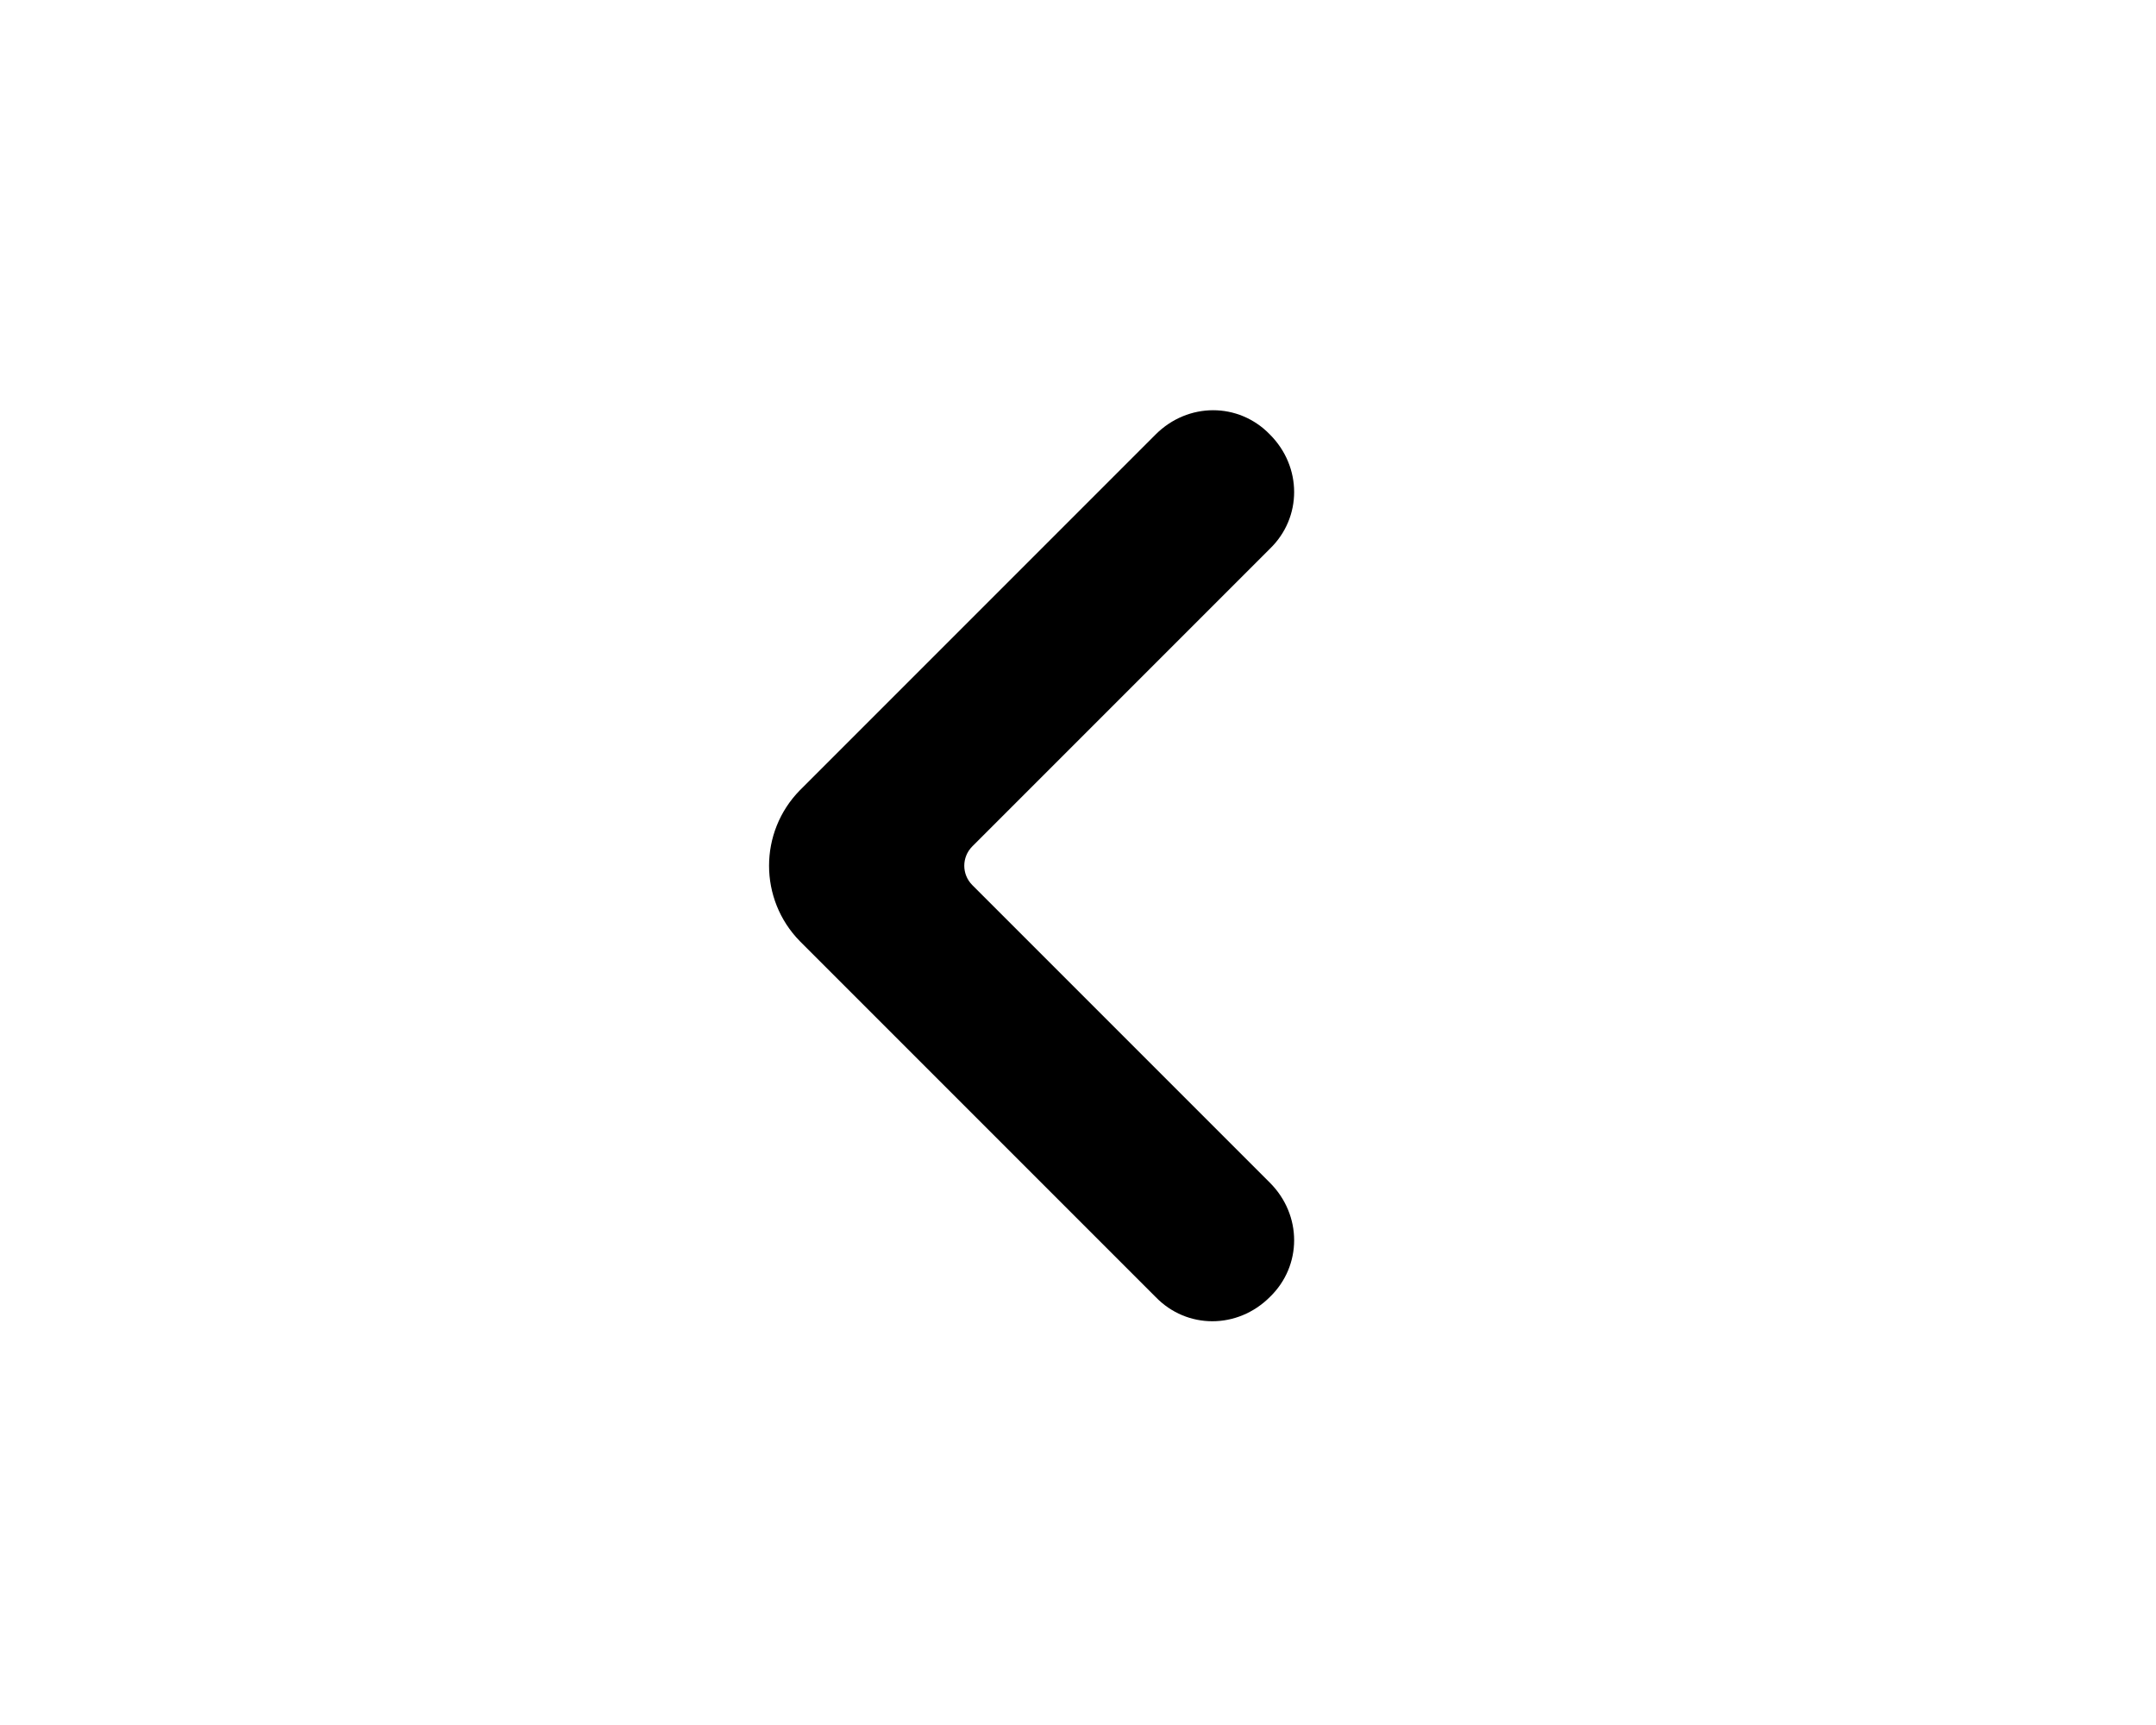
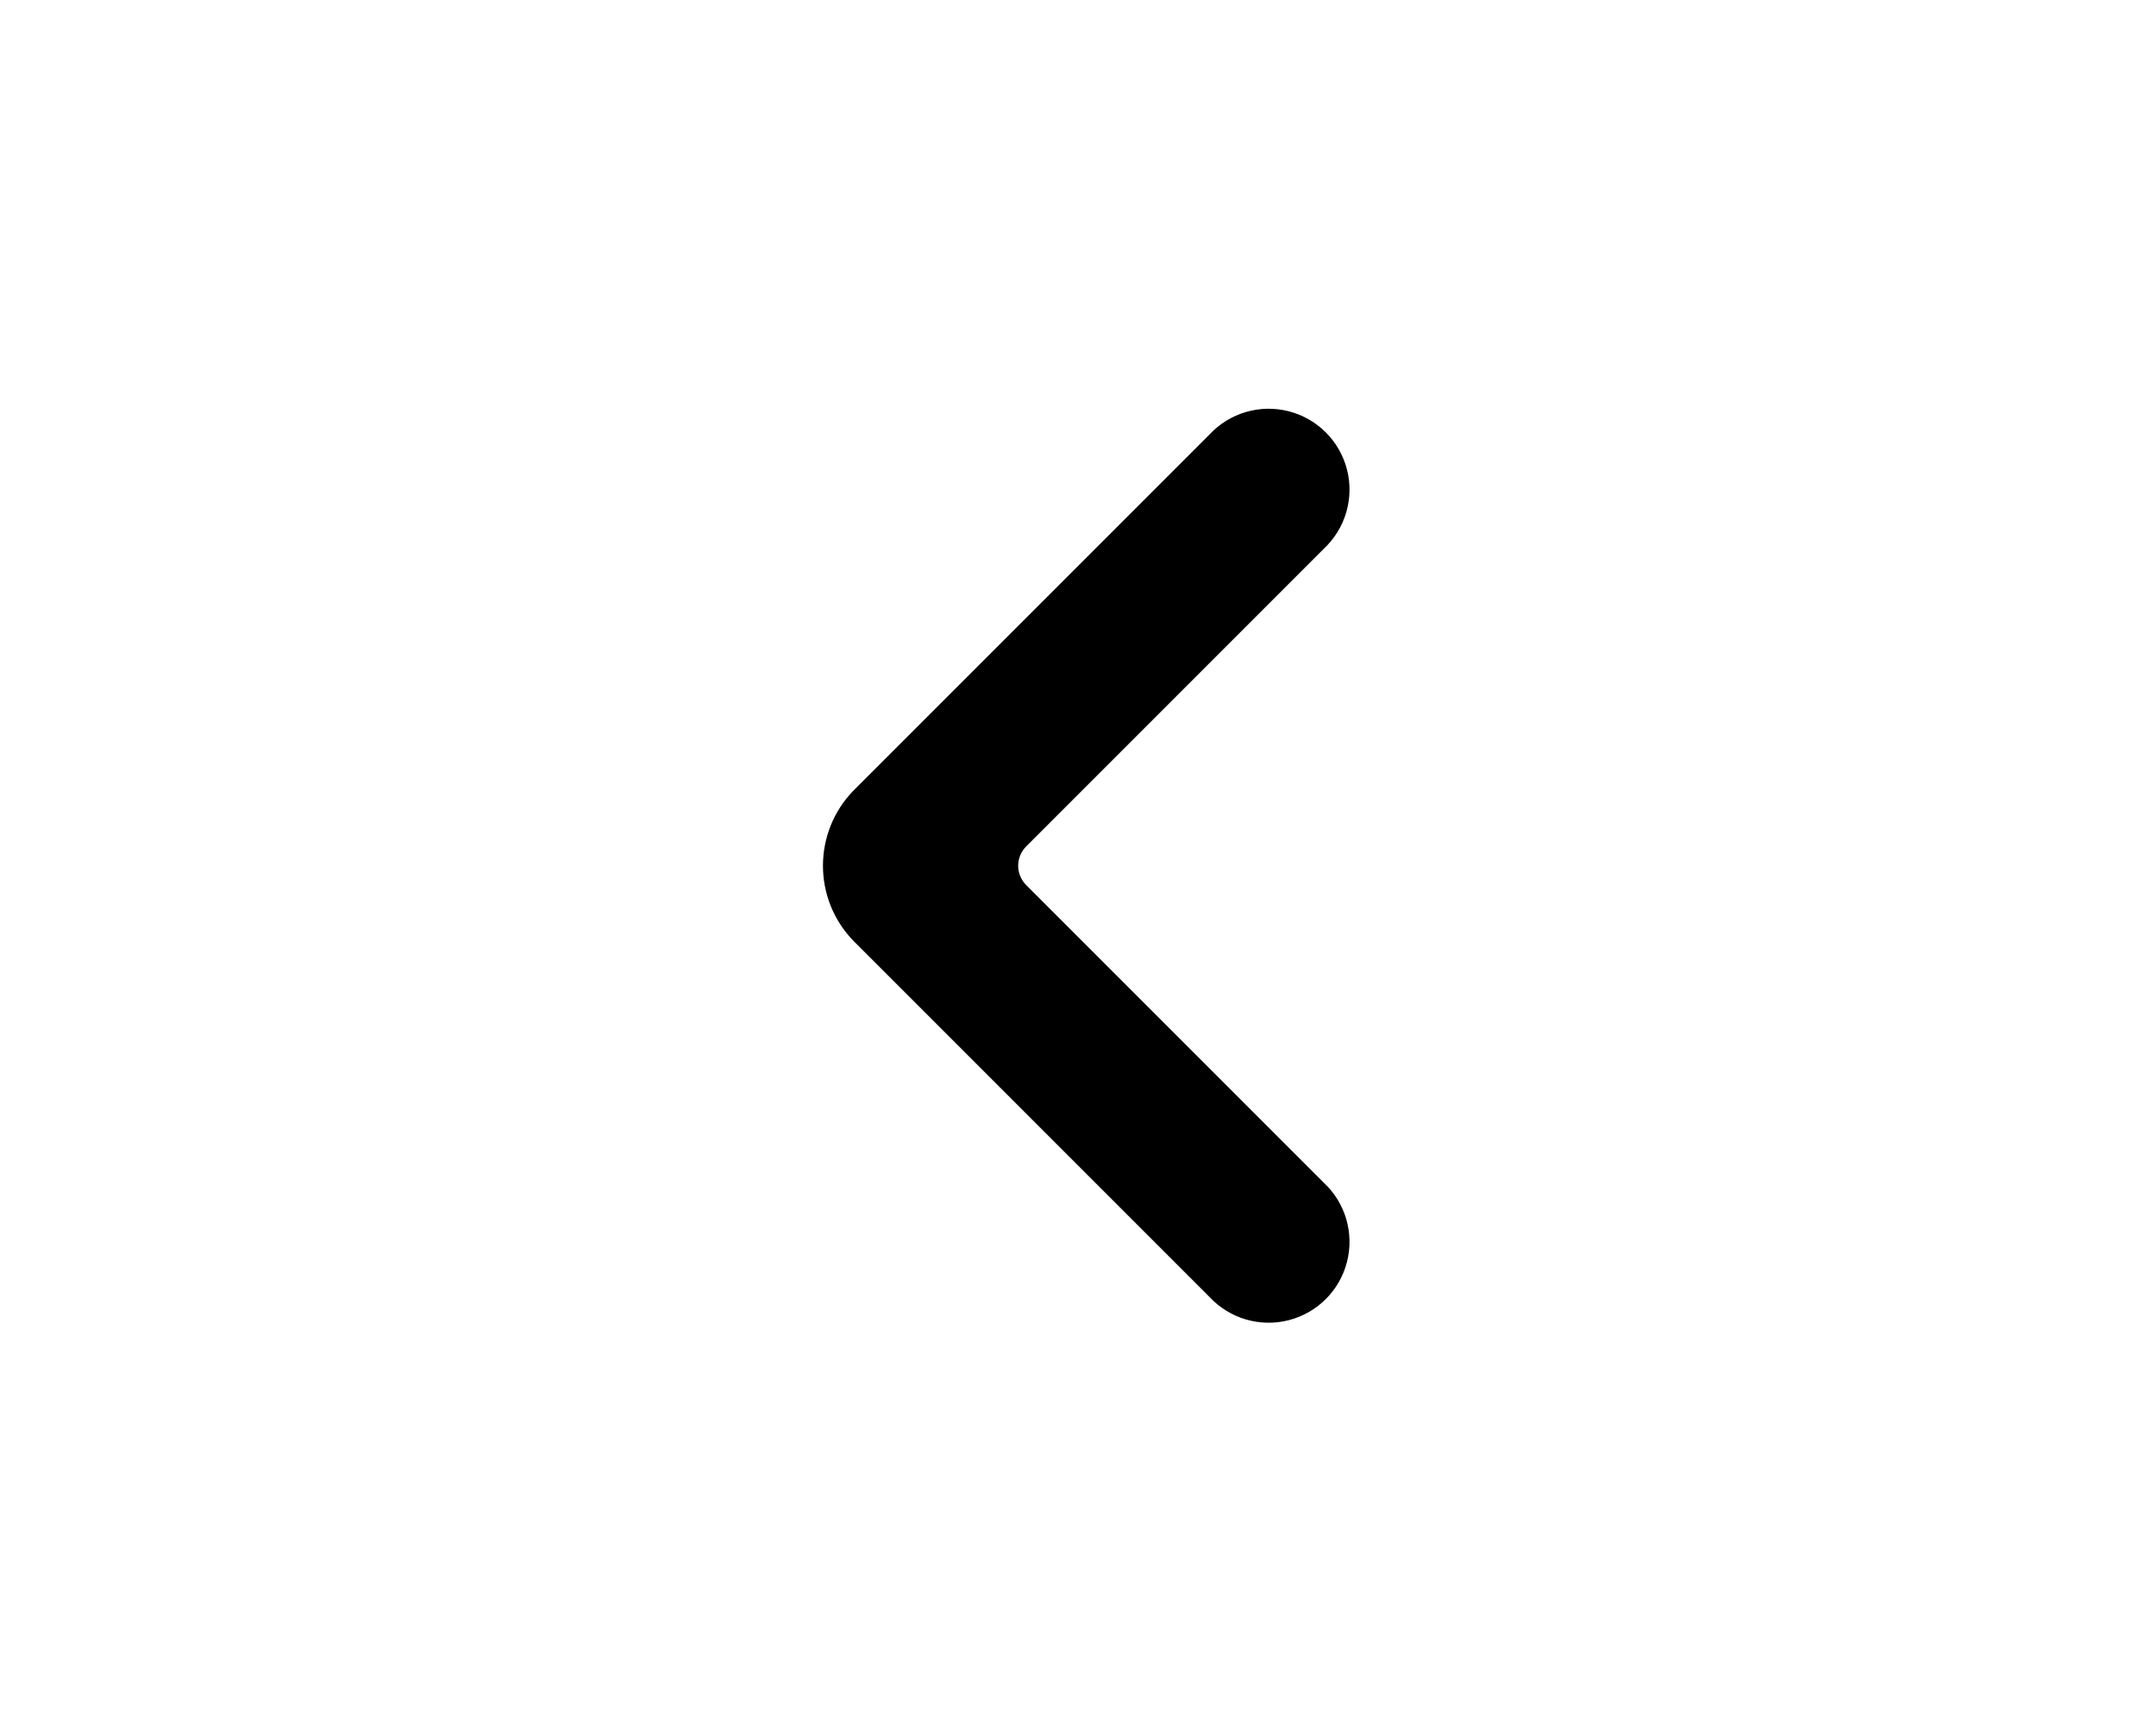
<svg xmlns="http://www.w3.org/2000/svg" viewBox="0 0 20 16" fill="currentColor">
-   <path fill-rule="evenodd" d="M10.72 4.03c.3-.3.77-.3 1.06 0 .3.3.3.77 0 1.06L9.02 7.85c-.1.1-.1.26 0 .36l2.76 2.76c.3.3.3.77 0 1.06-.3.3-.77.3-1.06 0l-3.3-3.3a1 1 0 0 1 0-1.4l3.3-3.3Z" />
+   <path fill-rule="evenodd" d="M11.22 4.03a.75.75 0 1 1 1.06 1.06L9.52 7.85c-.1.1-.1.26 0 .36l2.76 2.76a.75.75 0 1 1-1.06 1.06l-3.3-3.3a1 1 0 0 1 0-1.4l3.3-3.3Z" />
</svg>
